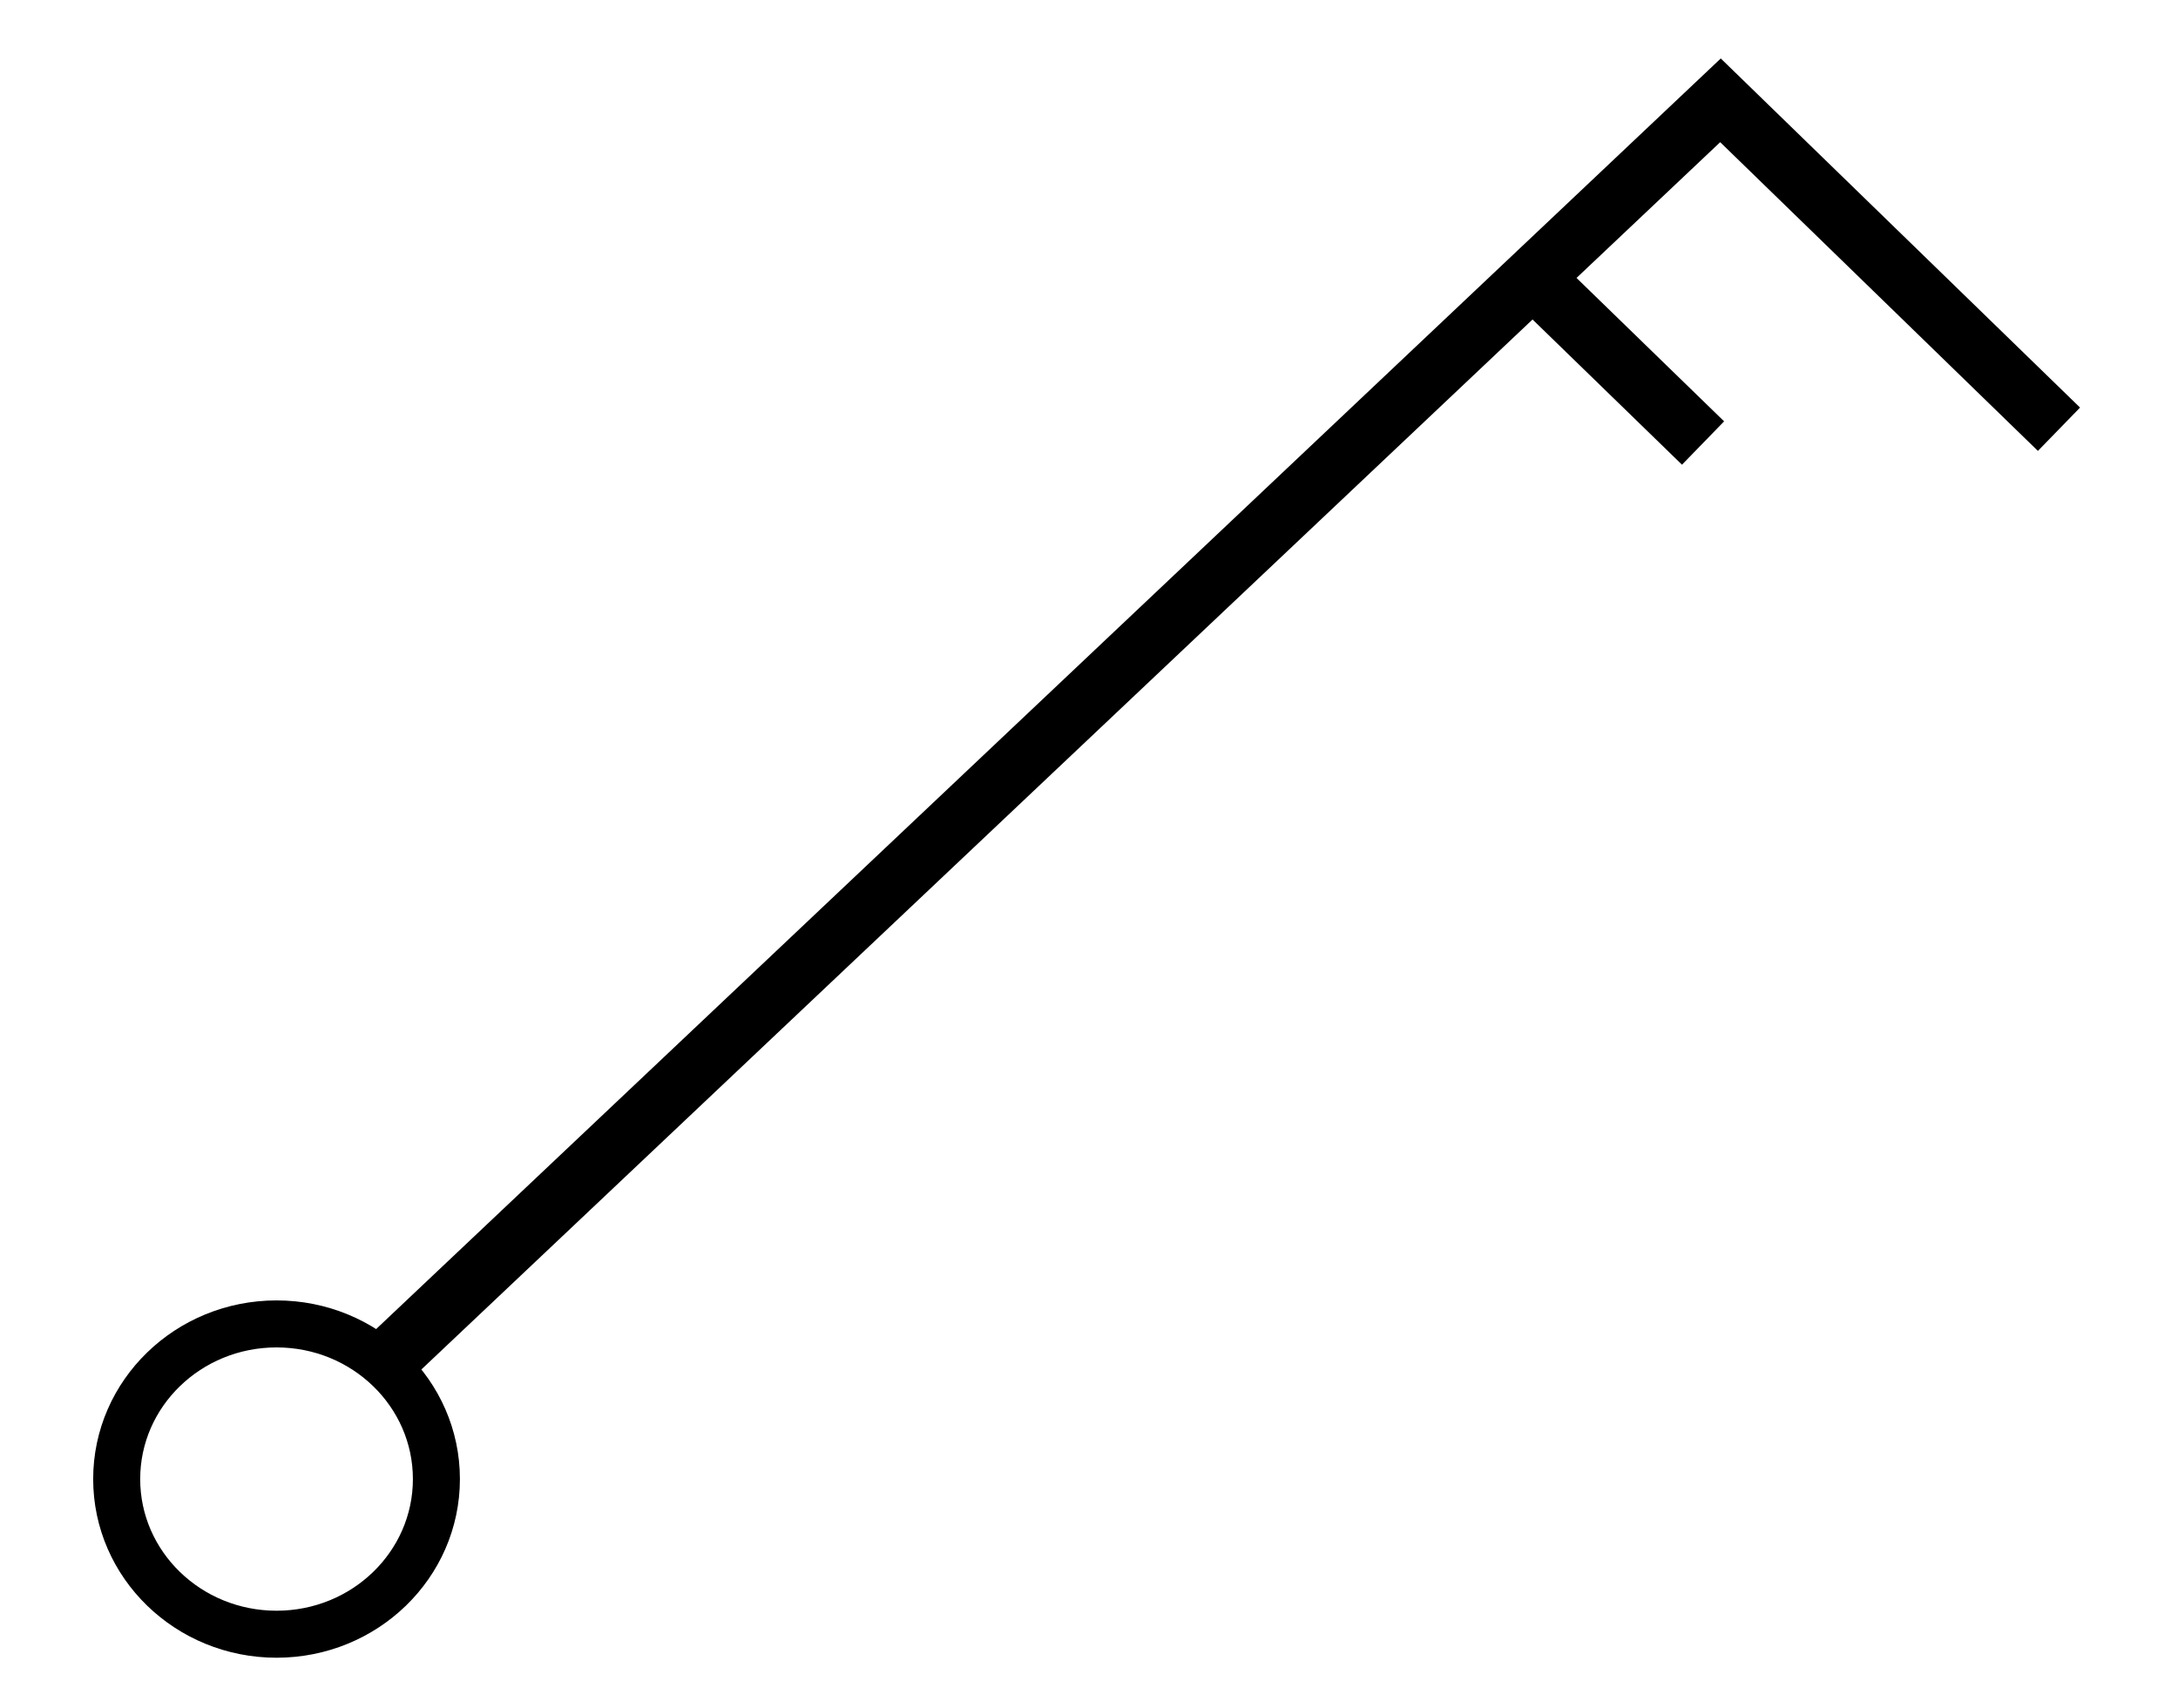
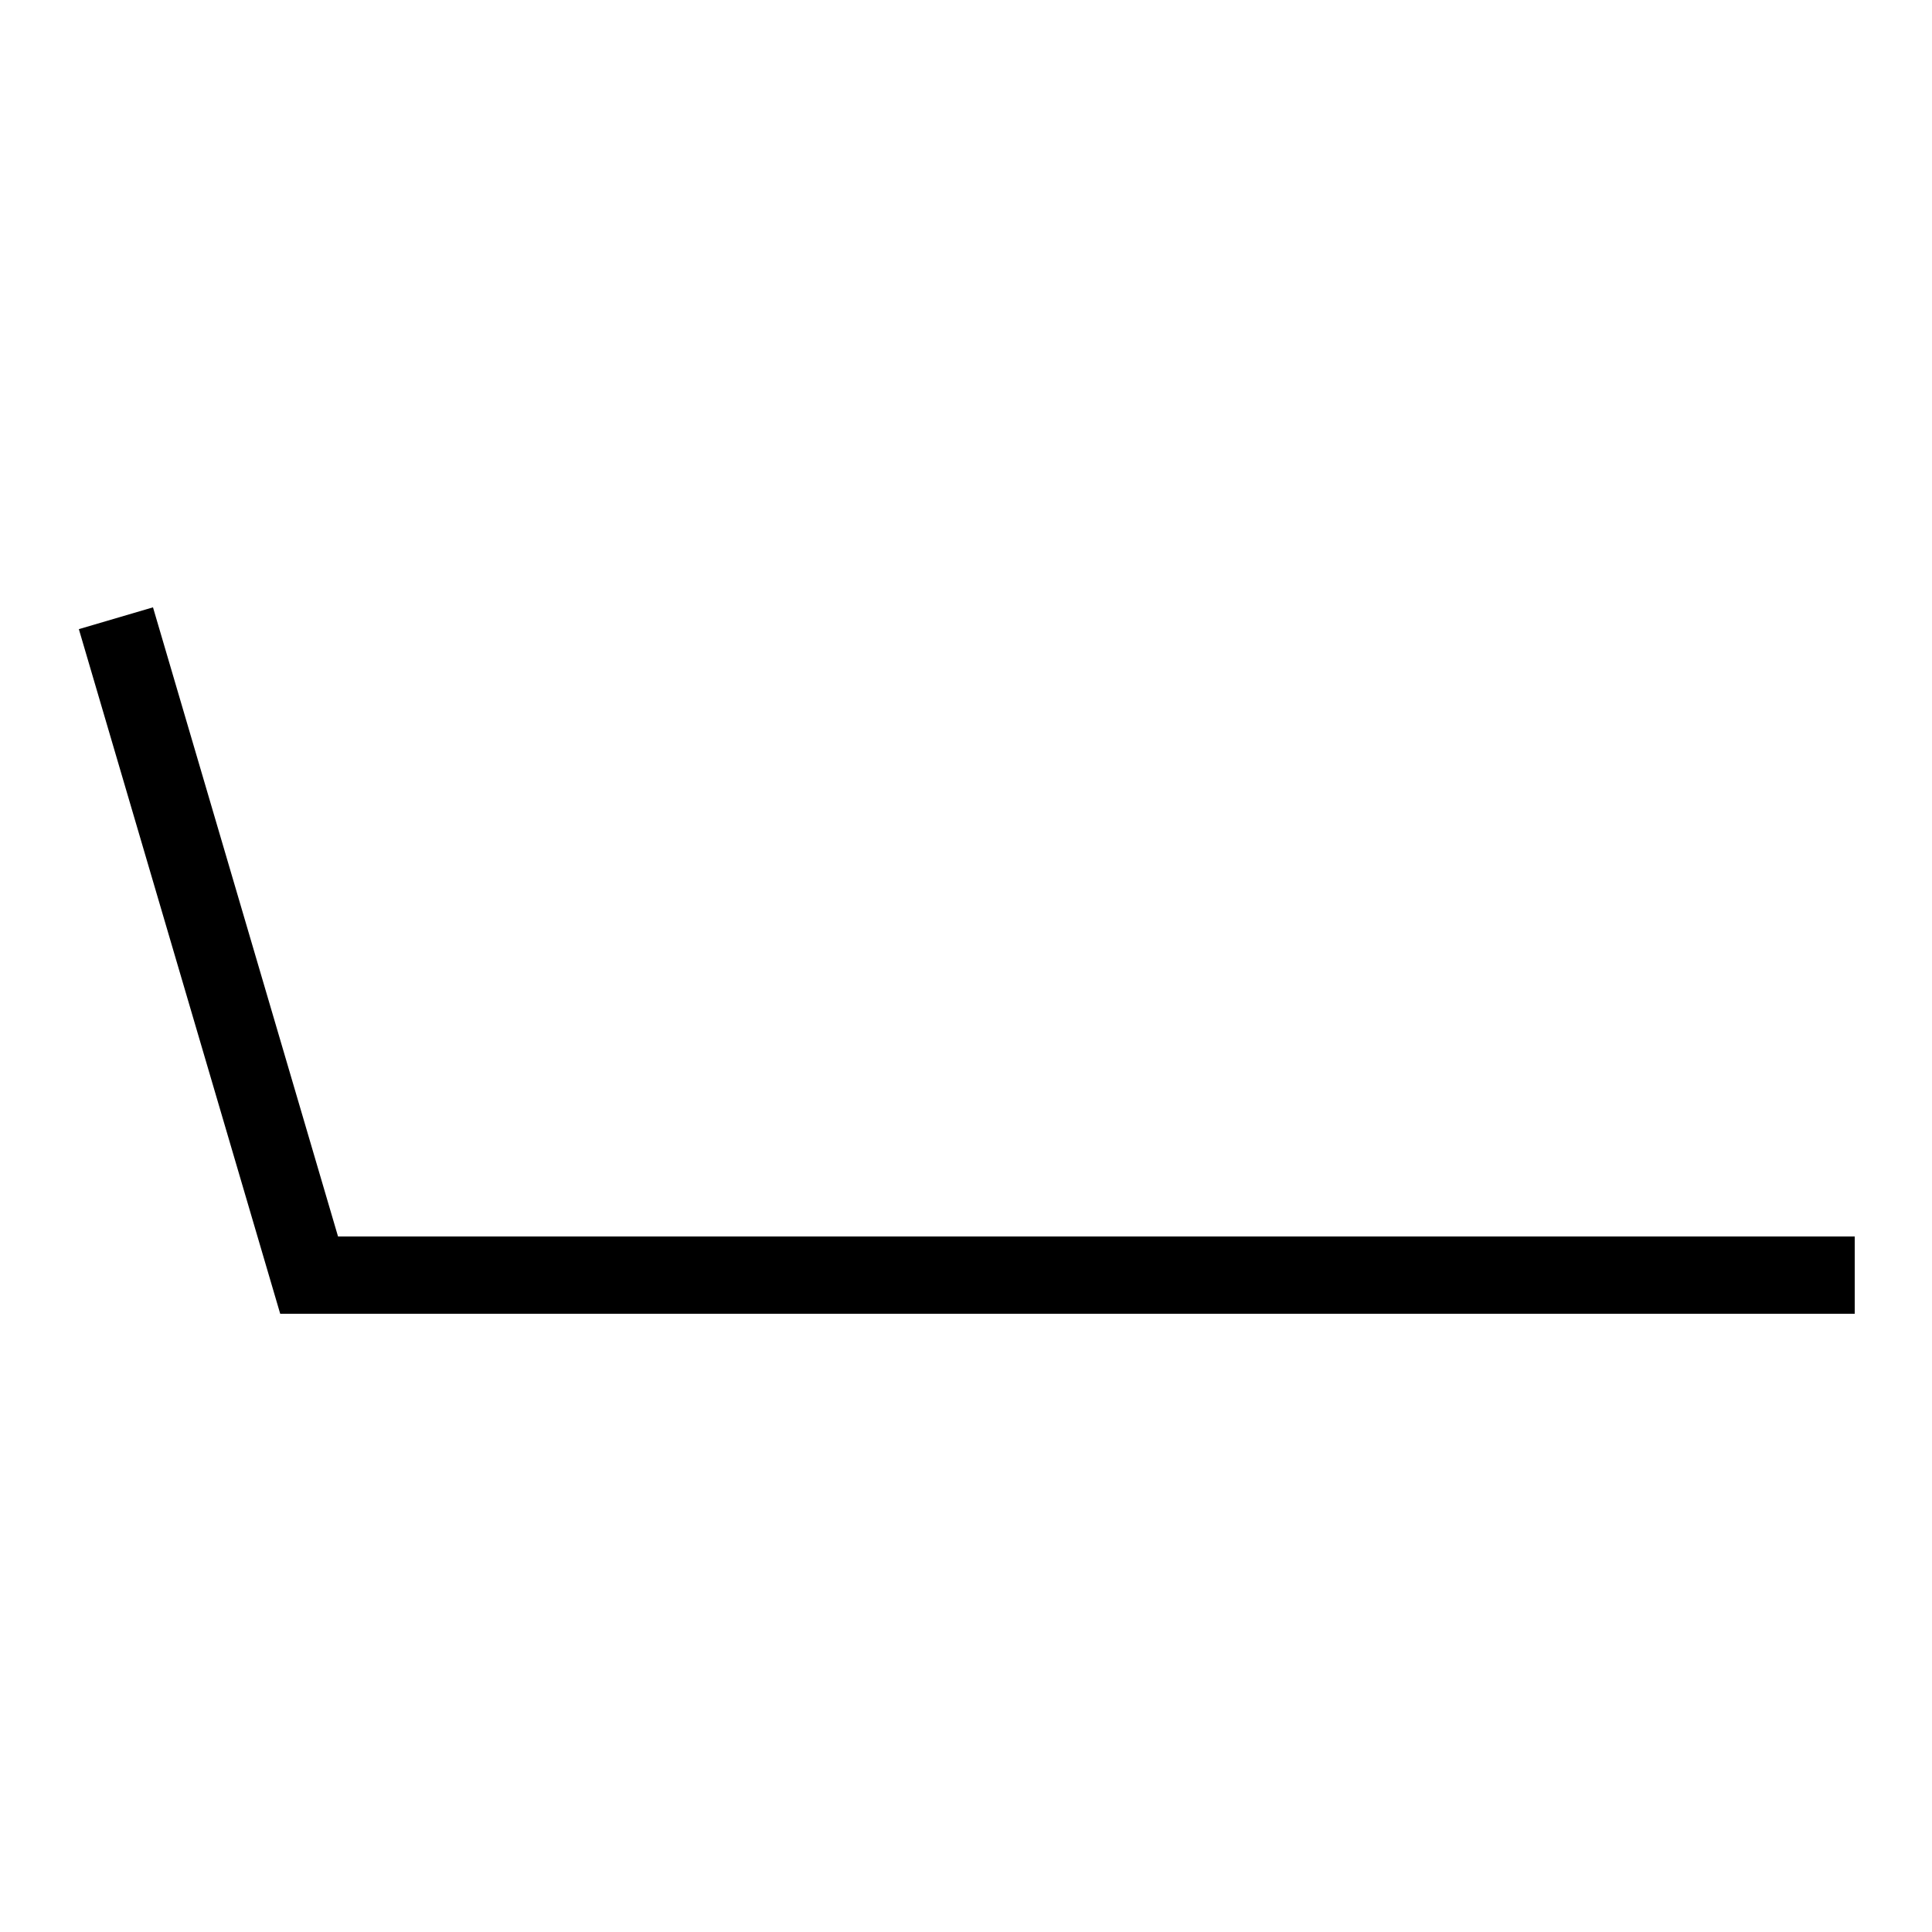
- <svg xmlns="http://www.w3.org/2000/svg" viewBox="60.031 174.895 324.246 254.315" width="324.246" height="254.315">
-   <path d="M116.904 378.169l99.63-94.168 99.63-94.167 25.197 24.489 25.197 24.49" stroke-width="9" stroke="#000" fill="transparent" />
-   <ellipse cx="101.201" cy="395.143" rx="23.799" ry="23.104" stroke="#000" fill="transparent" stroke-width="7" />
-   <path d="M 288.373 216.377 L 313.57 240.866" stroke-width="9" stroke="#000" fill="transparent" />
+ <svg xmlns="http://www.w3.org/2000/svg" width="64" height="64" viewBox="-48 -33 50 50">
+   <path d="M0 0h-40l-5-17" fill="none" stroke="#000" stroke-width="2" />
</svg>
